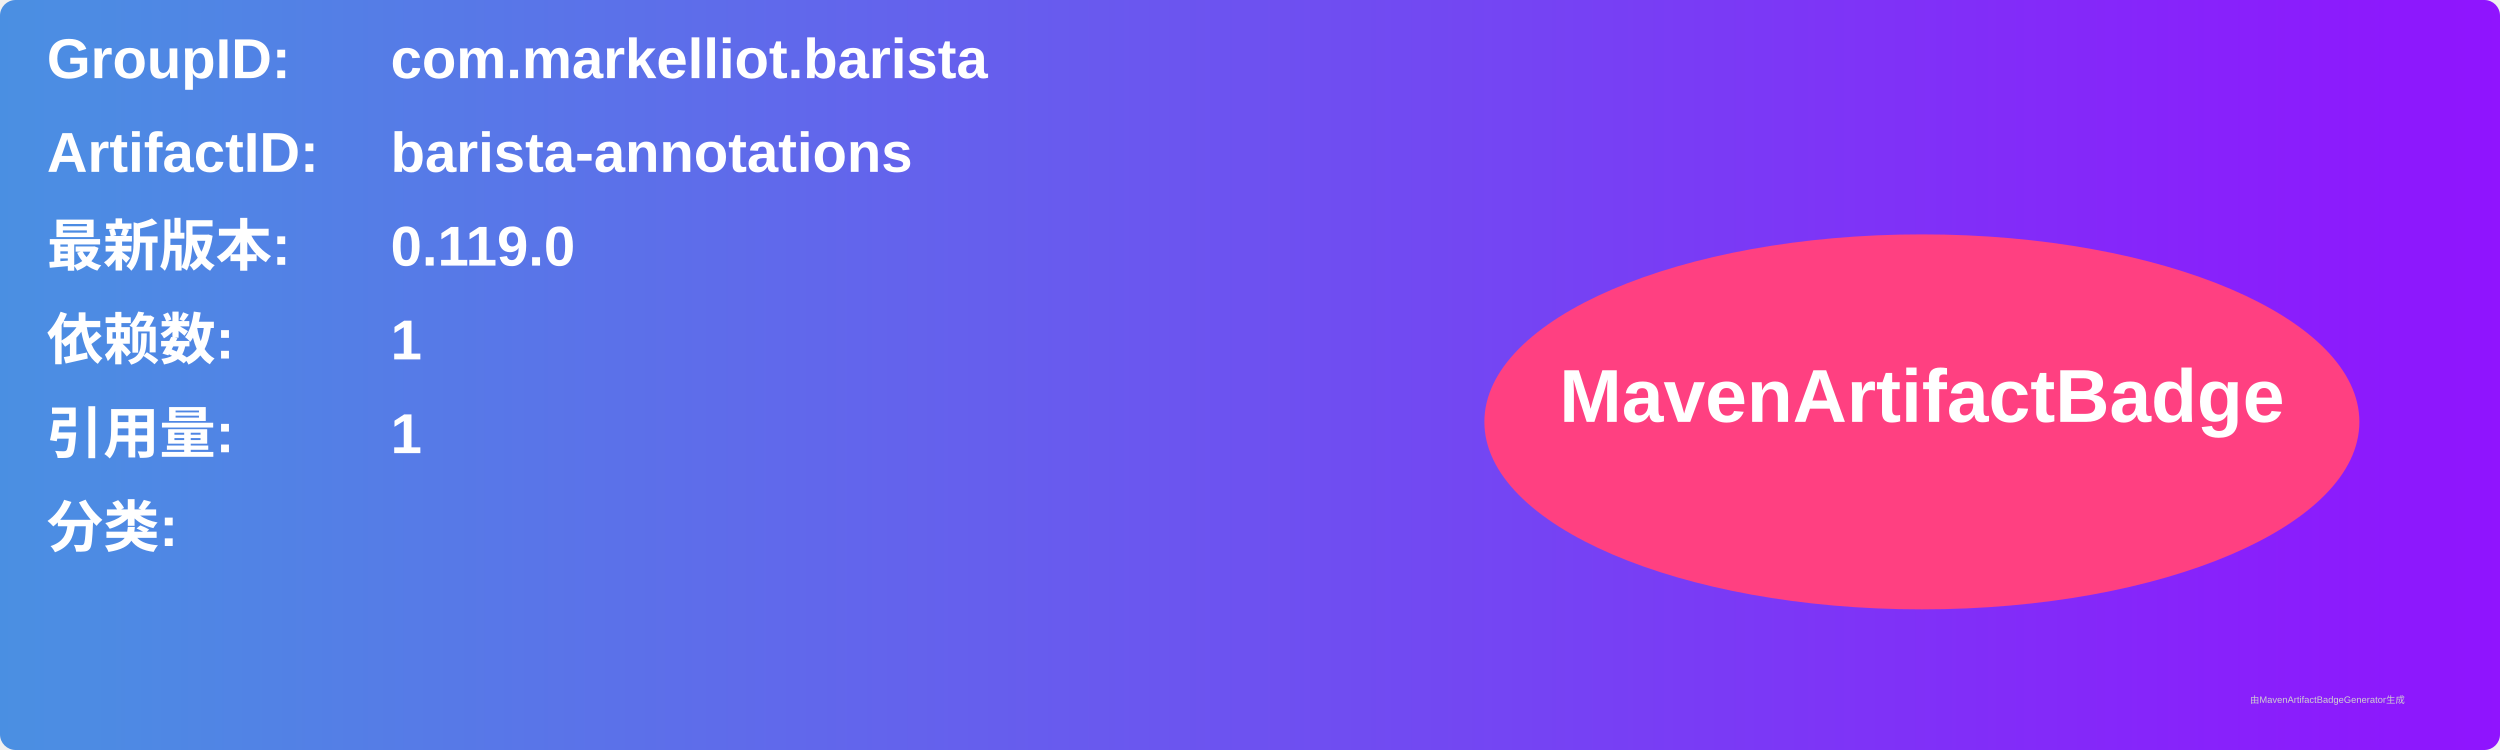
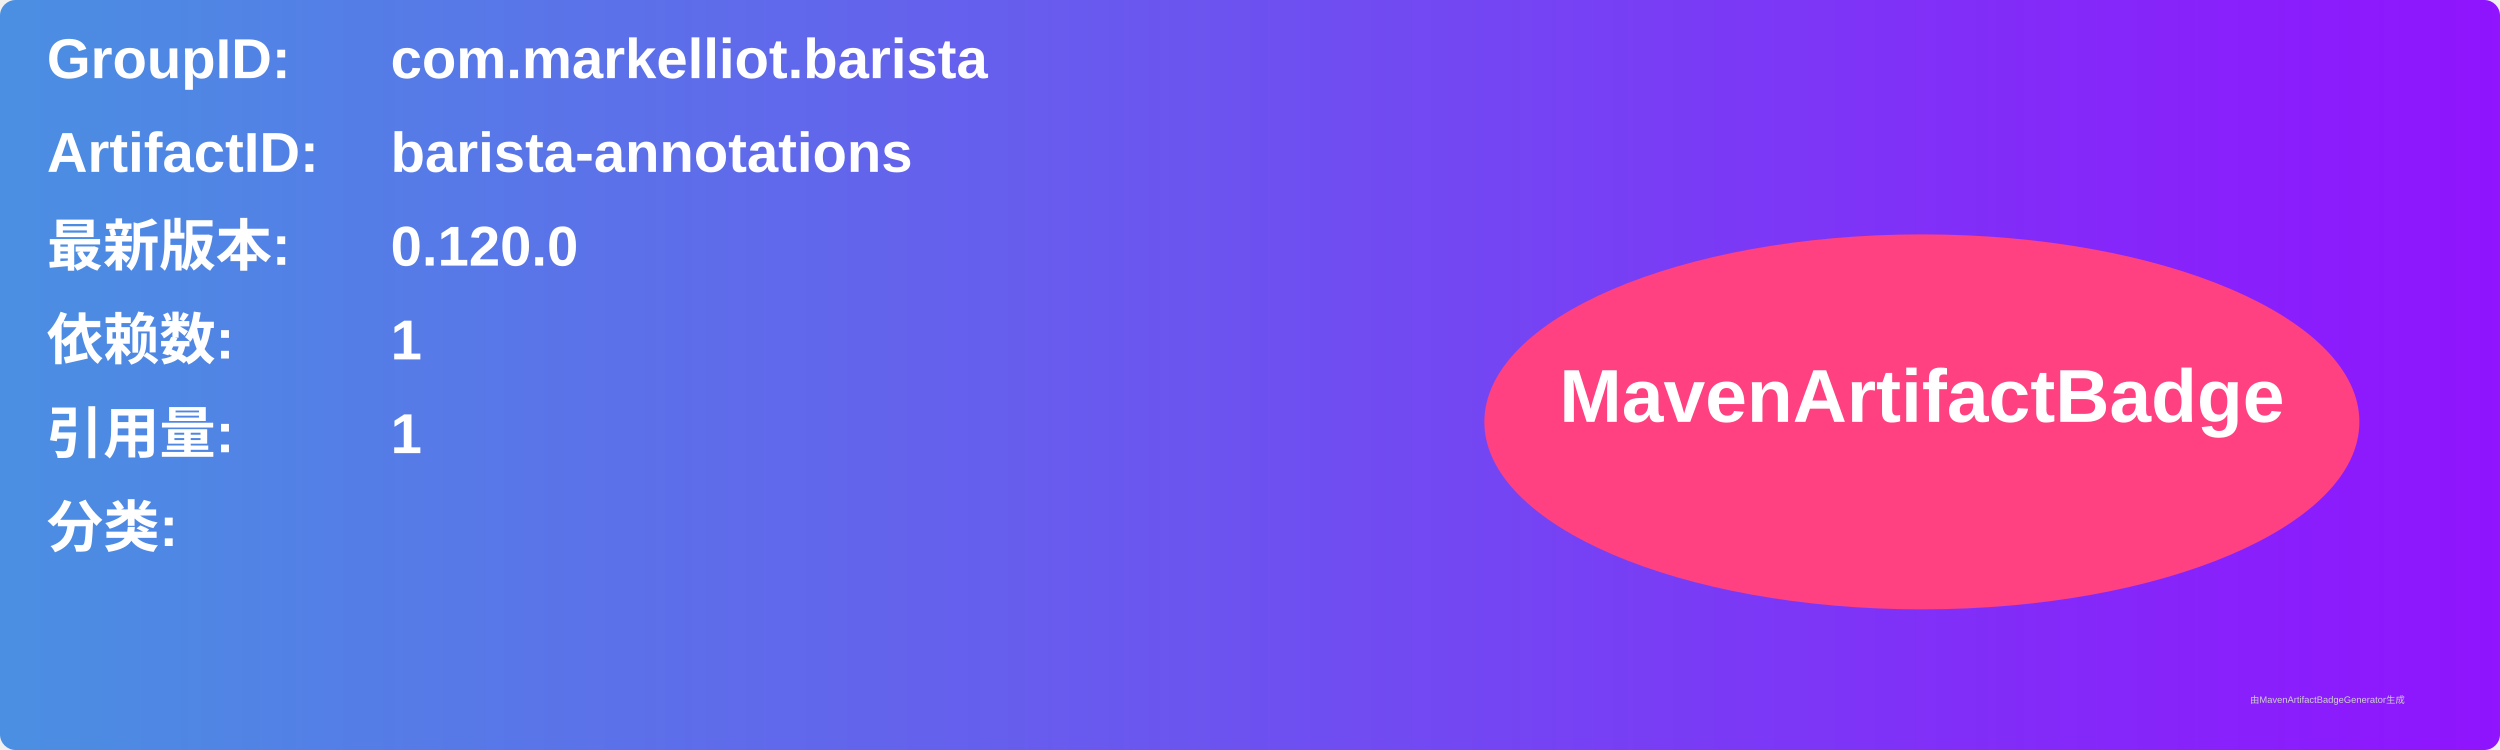
<svg xmlns="http://www.w3.org/2000/svg" width="800" height="240" viewBox="0 0 800 240">
  <linearGradient id="grad" x1="0%" y1="0%" x2="100%" y2="0%">
    <stop offset="0%" stop-color="#4a90e2" />
    <stop offset="100%" stop-color="#9013fe" />
  </linearGradient>
  <rect width="100%" height="100%" rx="5" ry="5" fill="url(#grad)" />
  <g transform="translate(15, 15)">
    <text x="0" y="10" font-family="Arial" font-size="18" fill="white" font-weight="bold" width="260">GroupID:</text>
    <text x="110" y="10" font-family="Arial" font-size="18" fill="white" font-weight="bold" width="460">com.markelliot.barista</text>
    <text x="0" y="40" font-family="Arial" font-size="18" fill="white" font-weight="bold" width="260">ArtifactID:</text>
    <text x="110" y="40" font-family="Arial" font-size="18" fill="white" font-weight="bold" width="460">barista-annotations</text>
    <text x="0" y="70" font-family="Arial" font-size="18" fill="white" font-weight="bold">最新版本:</text>
    <text x="110" y="70" font-family="Arial" font-size="18" fill="white" font-weight="bold">
-       <tspan font-weight="bold">0.119.0</tspan>
+       <tspan font-weight="bold">0.120.0</tspan>
    </text>
    <text x="0" y="100" font-family="Arial" font-size="18" fill="white" font-weight="bold">依赖数: </text>
    <text x="110" y="100" font-family="Arial" font-size="18" fill="white">
      <tspan font-weight="bold">1</tspan>
    </text>
    <text x="0" y="130" font-family="Arial" font-size="18" fill="white" font-weight="bold">引用量: </text>
    <text x="110" y="130" font-family="Arial" font-size="18" fill="white">
      <tspan font-weight="bold">1</tspan>
    </text>
    <text x="0" y="160" font-family="Arial" font-size="18" fill="white" font-weight="bold">分类:</text>
    <text x="10" y="190" font-family="Arial" font-size="10" fill="white">
      <tspan font-weight="bold" />
    </text>
    <ellipse cx="600" cy="120" rx="140" ry="60" fill="#ff4081" />
    <text x="600" y="120" text-anchor="middle" font-family="Arial" font-size="24" fill="white" font-weight="bold">MavenArtifactBadge</text>
  </g>
  <text x="720" y="225" font-family="Arial" font-size="3" fill="#d0d0d0">由MavenArtifactBadgeGenerator生成</text>
</svg>
